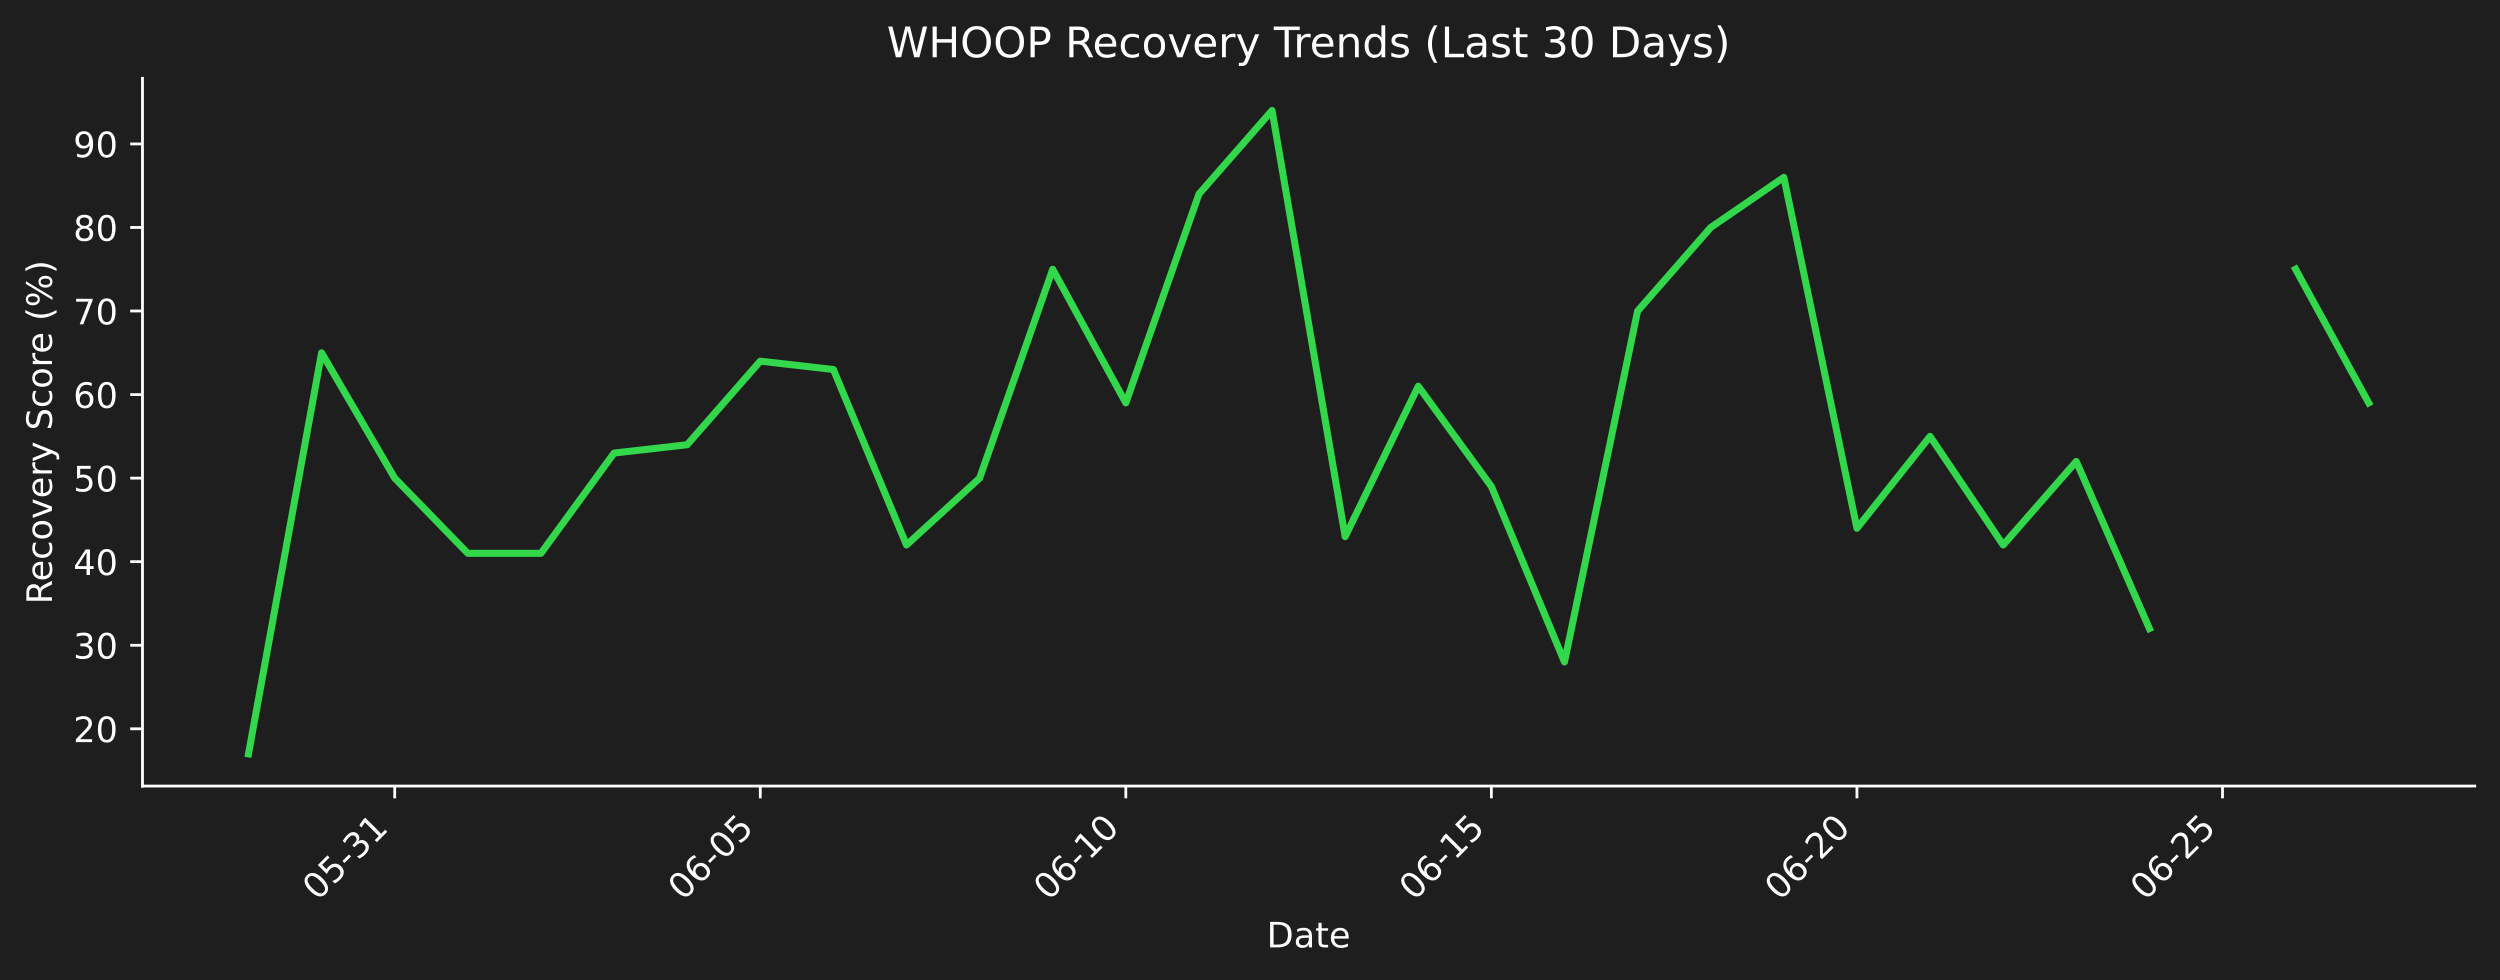
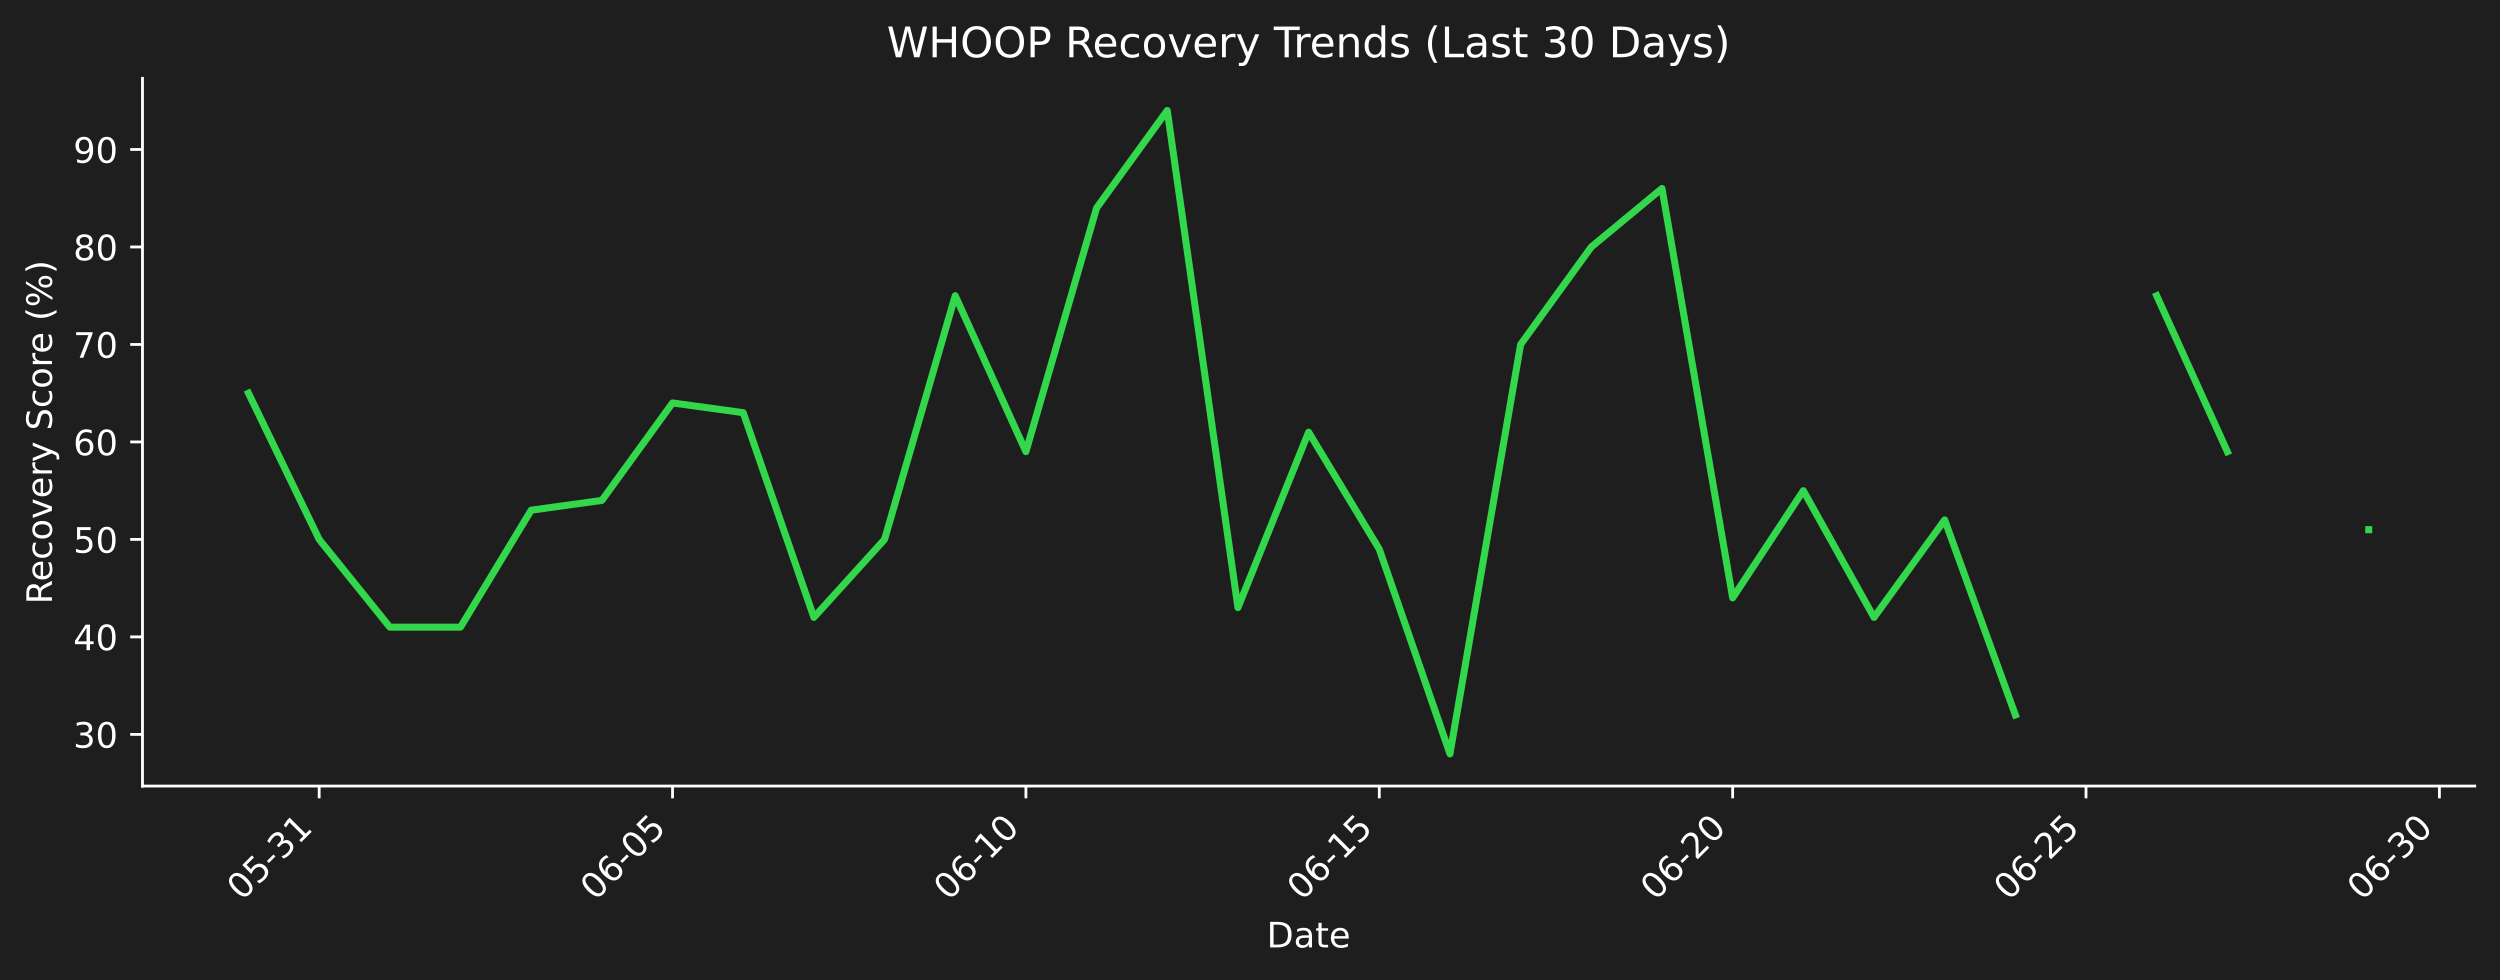
<svg xmlns="http://www.w3.org/2000/svg" xmlns:xlink="http://www.w3.org/1999/xlink" width="712.433pt" height="279.271pt" viewBox="0 0 712.433 279.271" version="1.1">
  <defs>
    <style type="text/css">*{stroke-linejoin: round; stroke-linecap: butt}</style>
  </defs>
  <g id="figure_1">
    <g id="patch_1">
      <path d="M 0 279.271  L 712.433 279.271  L 712.433 0  L 0 0  z " style="fill: #1e1e1e" />
    </g>
    <g id="axes_1">
      <g id="patch_2">
        <path d="M 40.603 224.002  L 705.233 224.002  L 705.233 22.318  L 40.603 22.318  L 40.603 224.002  z " style="fill: none" />
      </g>
      <g id="matplotlib.axis_1">
        <g id="xtick_1">
          <g id="line2d_1">
            <defs>
-               <path id="ma4b359be80" d="M 0 0  L 0 3.5  " style="stroke: #ffffff; stroke-width: 0.8" />
+               <path id="m6a75a8473e" d="M 0 0  L 0 3.5  " style="stroke: #ffffff; stroke-width: 0.8" />
            </defs>
            <g>
-               <use xlink:href="#ma4b359be80" x="112.483" y="224.002" style="fill: #ffffff; stroke: #ffffff; stroke-width: 0.8" />
+               <use xlink:href="#m6a75a8473e" x="90.954" y="224.002" style="fill: #ffffff; stroke: #ffffff; stroke-width: 0.8" />
            </g>
          </g>
          <g id="text_1">
-             <g style="fill: #ffffff" transform="translate(90.46564 256.9221) rotate(-45) scale(0.1 -0.1)">
+             <g style="fill: #ffffff" transform="translate(68.93635 256.9221) rotate(-45) scale(0.1 -0.1)">
              <defs>
                <path id="DejaVuSans-30" d="M 2034 4250  Q 1547 4250 1301 3770  Q 1056 3291 1056 2328  Q 1056 1369 1301 889  Q 1547 409 2034 409  Q 2525 409 2770 889  Q 3016 1369 3016 2328  Q 3016 3291 2770 3770  Q 2525 4250 2034 4250  z M 2034 4750  Q 2819 4750 3233 4129  Q 3647 3509 3647 2328  Q 3647 1150 3233 529  Q 2819 -91 2034 -91  Q 1250 -91 836 529  Q 422 1150 422 2328  Q 422 3509 836 4129  Q 1250 4750 2034 4750  z " transform="scale(0.015625)" />
                <path id="DejaVuSans-35" d="M 691 4666  L 3169 4666  L 3169 4134  L 1269 4134  L 1269 2991  Q 1406 3038 1543 3061  Q 1681 3084 1819 3084  Q 2600 3084 3056 2656  Q 3513 2228 3513 1497  Q 3513 744 3044 326  Q 2575 -91 1722 -91  Q 1428 -91 1123 -41  Q 819 9 494 109  L 494 744  Q 775 591 1075 516  Q 1375 441 1709 441  Q 2250 441 2565 725  Q 2881 1009 2881 1497  Q 2881 1984 2565 2268  Q 2250 2553 1709 2553  Q 1456 2553 1204 2497  Q 953 2441 691 2322  L 691 4666  z " transform="scale(0.015625)" />
                <path id="DejaVuSans-2d" d="M 313 2009  L 1997 2009  L 1997 1497  L 313 1497  L 313 2009  z " transform="scale(0.015625)" />
                <path id="DejaVuSans-33" d="M 2597 2516  Q 3050 2419 3304 2112  Q 3559 1806 3559 1356  Q 3559 666 3084 287  Q 2609 -91 1734 -91  Q 1441 -91 1130 -33  Q 819 25 488 141  L 488 750  Q 750 597 1062 519  Q 1375 441 1716 441  Q 2309 441 2620 675  Q 2931 909 2931 1356  Q 2931 1769 2642 2001  Q 2353 2234 1838 2234  L 1294 2234  L 1294 2753  L 1863 2753  Q 2328 2753 2575 2939  Q 2822 3125 2822 3475  Q 2822 3834 2567 4026  Q 2313 4219 1838 4219  Q 1578 4219 1281 4162  Q 984 4106 628 3988  L 628 4550  Q 988 4650 1302 4700  Q 1616 4750 1894 4750  Q 2613 4750 3031 4423  Q 3450 4097 3450 3541  Q 3450 3153 3228 2886  Q 3006 2619 2597 2516  z " transform="scale(0.015625)" />
                <path id="DejaVuSans-31" d="M 794 531  L 1825 531  L 1825 4091  L 703 3866  L 703 4441  L 1819 4666  L 2450 4666  L 2450 531  L 3481 531  L 3481 0  L 794 0  L 794 531  z " transform="scale(0.015625)" />
              </defs>
              <use xlink:href="#DejaVuSans-30" />
              <use xlink:href="#DejaVuSans-35" transform="translate(63.62305 0)" />
              <use xlink:href="#DejaVuSans-2d" transform="translate(127.2461 0)" />
              <use xlink:href="#DejaVuSans-33" transform="translate(163.3301 0)" />
              <use xlink:href="#DejaVuSans-31" transform="translate(226.9531 0)" />
            </g>
          </g>
        </g>
        <g id="xtick_2">
          <g id="line2d_2">
            <g>
-               <use xlink:href="#ma4b359be80" x="216.657" y="224.002" style="fill: #ffffff; stroke: #ffffff; stroke-width: 0.8" />
+               <use xlink:href="#m6a75a8473e" x="191.655" y="224.002" style="fill: #ffffff; stroke: #ffffff; stroke-width: 0.8" />
            </g>
          </g>
          <g id="text_2">
-             <g style="fill: #ffffff" transform="translate(194.6396 256.9221) rotate(-45) scale(0.1 -0.1)">
+             <g style="fill: #ffffff" transform="translate(169.6379 256.9221) rotate(-45) scale(0.1 -0.1)">
              <defs>
                <path id="DejaVuSans-36" d="M 2113 2584  Q 1688 2584 1439 2293  Q 1191 2003 1191 1497  Q 1191 994 1439 701  Q 1688 409 2113 409  Q 2538 409 2786 701  Q 3034 994 3034 1497  Q 3034 2003 2786 2293  Q 2538 2584 2113 2584  z M 3366 4563  L 3366 3988  Q 3128 4100 2886 4159  Q 2644 4219 2406 4219  Q 1781 4219 1451 3797  Q 1122 3375 1075 2522  Q 1259 2794 1537 2939  Q 1816 3084 2150 3084  Q 2853 3084 3261 2657  Q 3669 2231 3669 1497  Q 3669 778 3244 343  Q 2819 -91 2113 -91  Q 1303 -91 875 529  Q 447 1150 447 2328  Q 447 3434 972 4092  Q 1497 4750 2381 4750  Q 2619 4750 2861 4703  Q 3103 4656 3366 4563  z " transform="scale(0.015625)" />
              </defs>
              <use xlink:href="#DejaVuSans-30" />
              <use xlink:href="#DejaVuSans-36" transform="translate(63.62305 0)" />
              <use xlink:href="#DejaVuSans-2d" transform="translate(127.2461 0)" />
              <use xlink:href="#DejaVuSans-30" transform="translate(163.3301 0)" />
              <use xlink:href="#DejaVuSans-35" transform="translate(226.9531 0)" />
            </g>
          </g>
        </g>
        <g id="xtick_3">
          <g id="line2d_3">
            <g>
-               <use xlink:href="#ma4b359be80" x="320.831" y="224.002" style="fill: #ffffff; stroke: #ffffff; stroke-width: 0.8" />
+               <use xlink:href="#m6a75a8473e" x="292.357" y="224.002" style="fill: #ffffff; stroke: #ffffff; stroke-width: 0.8" />
            </g>
          </g>
          <g id="text_3">
-             <g style="fill: #ffffff" transform="translate(298.8136 256.9221) rotate(-45) scale(0.1 -0.1)">
+             <g style="fill: #ffffff" transform="translate(270.3394 256.9221) rotate(-45) scale(0.1 -0.1)">
              <use xlink:href="#DejaVuSans-30" />
              <use xlink:href="#DejaVuSans-36" transform="translate(63.62305 0)" />
              <use xlink:href="#DejaVuSans-2d" transform="translate(127.2461 0)" />
              <use xlink:href="#DejaVuSans-31" transform="translate(163.3301 0)" />
              <use xlink:href="#DejaVuSans-30" transform="translate(226.9531 0)" />
            </g>
          </g>
        </g>
        <g id="xtick_4">
          <g id="line2d_4">
            <g>
-               <use xlink:href="#ma4b359be80" x="425.005" y="224.002" style="fill: #ffffff; stroke: #ffffff; stroke-width: 0.8" />
+               <use xlink:href="#m6a75a8473e" x="393.058" y="224.002" style="fill: #ffffff; stroke: #ffffff; stroke-width: 0.8" />
            </g>
          </g>
          <g id="text_4">
-             <g style="fill: #ffffff" transform="translate(402.9876 256.9221) rotate(-45) scale(0.1 -0.1)">
+             <g style="fill: #ffffff" transform="translate(371.0409 256.9221) rotate(-45) scale(0.1 -0.1)">
              <use xlink:href="#DejaVuSans-30" />
              <use xlink:href="#DejaVuSans-36" transform="translate(63.62305 0)" />
              <use xlink:href="#DejaVuSans-2d" transform="translate(127.2461 0)" />
              <use xlink:href="#DejaVuSans-31" transform="translate(163.3301 0)" />
              <use xlink:href="#DejaVuSans-35" transform="translate(226.9531 0)" />
            </g>
          </g>
        </g>
        <g id="xtick_5">
          <g id="line2d_5">
            <g>
-               <use xlink:href="#ma4b359be80" x="529.179" y="224.002" style="fill: #ffffff; stroke: #ffffff; stroke-width: 0.8" />
+               <use xlink:href="#m6a75a8473e" x="493.76" y="224.002" style="fill: #ffffff; stroke: #ffffff; stroke-width: 0.8" />
            </g>
          </g>
          <g id="text_5">
-             <g style="fill: #ffffff" transform="translate(507.1616 256.9221) rotate(-45) scale(0.1 -0.1)">
+             <g style="fill: #ffffff" transform="translate(471.7424 256.9221) rotate(-45) scale(0.1 -0.1)">
              <defs>
                <path id="DejaVuSans-32" d="M 1228 531  L 3431 531  L 3431 0  L 469 0  L 469 531  Q 828 903 1448 1529  Q 2069 2156 2228 2338  Q 2531 2678 2651 2914  Q 2772 3150 2772 3378  Q 2772 3750 2511 3984  Q 2250 4219 1831 4219  Q 1534 4219 1204 4116  Q 875 4013 500 3803  L 500 4441  Q 881 4594 1212 4672  Q 1544 4750 1819 4750  Q 2544 4750 2975 4387  Q 3406 4025 3406 3419  Q 3406 3131 3298 2873  Q 3191 2616 2906 2266  Q 2828 2175 2409 1742  Q 1991 1309 1228 531  z " transform="scale(0.015625)" />
              </defs>
              <use xlink:href="#DejaVuSans-30" />
              <use xlink:href="#DejaVuSans-36" transform="translate(63.62305 0)" />
              <use xlink:href="#DejaVuSans-2d" transform="translate(127.2461 0)" />
              <use xlink:href="#DejaVuSans-32" transform="translate(163.3301 0)" />
              <use xlink:href="#DejaVuSans-30" transform="translate(226.9531 0)" />
            </g>
          </g>
        </g>
        <g id="xtick_6">
          <g id="line2d_6">
            <g>
-               <use xlink:href="#ma4b359be80" x="633.353" y="224.002" style="fill: #ffffff; stroke: #ffffff; stroke-width: 0.8" />
+               <use xlink:href="#m6a75a8473e" x="594.461" y="224.002" style="fill: #ffffff; stroke: #ffffff; stroke-width: 0.8" />
            </g>
          </g>
          <g id="text_6">
-             <g style="fill: #ffffff" transform="translate(611.3355 256.9221) rotate(-45) scale(0.1 -0.1)">
+             <g style="fill: #ffffff" transform="translate(572.4439 256.9221) rotate(-45) scale(0.1 -0.1)">
              <use xlink:href="#DejaVuSans-30" />
              <use xlink:href="#DejaVuSans-36" transform="translate(63.62305 0)" />
              <use xlink:href="#DejaVuSans-2d" transform="translate(127.2461 0)" />
              <use xlink:href="#DejaVuSans-32" transform="translate(163.3301 0)" />
              <use xlink:href="#DejaVuSans-35" transform="translate(226.9531 0)" />
            </g>
          </g>
        </g>
-         <g id="text_7">
+         <g id="xtick_7">
+           <g id="line2d_7">
+             <g>
+               <use xlink:href="#m6a75a8473e" x="695.163" y="224.002" style="fill: #ffffff; stroke: #ffffff; stroke-width: 0.8" />
+             </g>
+           </g>
+           <g id="text_7">
+             <g style="fill: #ffffff" transform="translate(673.1454 256.9221) rotate(-45) scale(0.1 -0.1)">
+               <use xlink:href="#DejaVuSans-30" />
+               <use xlink:href="#DejaVuSans-36" transform="translate(63.62305 0)" />
+               <use xlink:href="#DejaVuSans-2d" transform="translate(127.2461 0)" />
+               <use xlink:href="#DejaVuSans-33" transform="translate(163.3301 0)" />
+               <use xlink:href="#DejaVuSans-30" transform="translate(226.9531 0)" />
+             </g>
+           </g>
+         </g>
+         <g id="text_8">
          <g style="fill: #ffffff" transform="translate(360.9673 269.9911) scale(0.1 -0.1)">
            <defs>
              <path id="DejaVuSans-44" d="M 1259 4147  L 1259 519  L 2022 519  Q 2988 519 3436 956  Q 3884 1394 3884 2338  Q 3884 3275 3436 3711  Q 2988 4147 2022 4147  L 1259 4147  z M 628 4666  L 1925 4666  Q 3281 4666 3915 4102  Q 4550 3538 4550 2338  Q 4550 1131 3912 565  Q 3275 0 1925 0  L 628 0  L 628 4666  z " transform="scale(0.015625)" />
              <path id="DejaVuSans-61" d="M 2194 1759  Q 1497 1759 1228 1600  Q 959 1441 959 1056  Q 959 750 1161 570  Q 1363 391 1709 391  Q 2188 391 2477 730  Q 2766 1069 2766 1631  L 2766 1759  L 2194 1759  z M 3341 1997  L 3341 0  L 2766 0  L 2766 531  Q 2569 213 2275 61  Q 1981 -91 1556 -91  Q 1019 -91 701 211  Q 384 513 384 1019  Q 384 1609 779 1909  Q 1175 2209 1959 2209  L 2766 2209  L 2766 2266  Q 2766 2663 2505 2880  Q 2244 3097 1772 3097  Q 1472 3097 1187 3025  Q 903 2953 641 2809  L 641 3341  Q 956 3463 1253 3523  Q 1550 3584 1831 3584  Q 2591 3584 2966 3190  Q 3341 2797 3341 1997  z " transform="scale(0.015625)" />
              <path id="DejaVuSans-74" d="M 1172 4494  L 1172 3500  L 2356 3500  L 2356 3053  L 1172 3053  L 1172 1153  Q 1172 725 1289 603  Q 1406 481 1766 481  L 2356 481  L 2356 0  L 1766 0  Q 1100 0 847 248  Q 594 497 594 1153  L 594 3053  L 172 3053  L 172 3500  L 594 3500  L 594 4494  L 1172 4494  z " transform="scale(0.015625)" />
              <path id="DejaVuSans-65" d="M 3597 1894  L 3597 1613  L 953 1613  Q 991 1019 1311 708  Q 1631 397 2203 397  Q 2534 397 2845 478  Q 3156 559 3463 722  L 3463 178  Q 3153 47 2828 -22  Q 2503 -91 2169 -91  Q 1331 -91 842 396  Q 353 884 353 1716  Q 353 2575 817 3079  Q 1281 3584 2069 3584  Q 2775 3584 3186 3129  Q 3597 2675 3597 1894  z M 3022 2063  Q 3016 2534 2758 2815  Q 2500 3097 2075 3097  Q 1594 3097 1305 2825  Q 1016 2553 972 2059  L 3022 2063  z " transform="scale(0.015625)" />
            </defs>
            <use xlink:href="#DejaVuSans-44" />
            <use xlink:href="#DejaVuSans-61" transform="translate(77.00195 0)" />
            <use xlink:href="#DejaVuSans-74" transform="translate(138.2812 0)" />
            <use xlink:href="#DejaVuSans-65" transform="translate(177.4902 0)" />
          </g>
        </g>
      </g>
      <g id="matplotlib.axis_2">
        <g id="ytick_1">
-           <g id="line2d_7">
+           <g id="line2d_8">
            <defs>
-               <path id="mdcc9509031" d="M 0 0  L -3.5 0  " style="stroke: #ffffff; stroke-width: 0.8" />
+               <path id="m227ffa22c2" d="M 0 0  L -3.5 0  " style="stroke: #ffffff; stroke-width: 0.8" />
            </defs>
            <g>
-               <use xlink:href="#mdcc9509031" x="40.603" y="207.691" style="fill: #ffffff; stroke: #ffffff; stroke-width: 0.8" />
-             </g>
-           </g>
-           <g id="text_8">
-             <g style="fill: #ffffff" transform="translate(20.87813 211.4905) scale(0.1 -0.1)">
-               <use xlink:href="#DejaVuSans-32" />
+               <use xlink:href="#m227ffa22c2" x="40.603" y="209.279" style="fill: #ffffff; stroke: #ffffff; stroke-width: 0.8" />
+             </g>
+           </g>
+           <g id="text_9">
+             <g style="fill: #ffffff" transform="translate(20.87813 213.0779) scale(0.1 -0.1)">
+               <use xlink:href="#DejaVuSans-33" />
              <use xlink:href="#DejaVuSans-30" transform="translate(63.62305 0)" />
            </g>
          </g>
        </g>
        <g id="ytick_2">
-           <g id="line2d_8">
-             <g>
-               <use xlink:href="#mdcc9509031" x="40.603" y="183.88" style="fill: #ffffff; stroke: #ffffff; stroke-width: 0.8" />
-             </g>
-           </g>
-           <g id="text_9">
-             <g style="fill: #ffffff" transform="translate(20.87813 187.6789) scale(0.1 -0.1)">
-               <use xlink:href="#DejaVuSans-33" />
+           <g id="line2d_9">
+             <g>
+               <use xlink:href="#m227ffa22c2" x="40.603" y="181.499" style="fill: #ffffff; stroke: #ffffff; stroke-width: 0.8" />
+             </g>
+           </g>
+           <g id="text_10">
+             <g style="fill: #ffffff" transform="translate(20.87813 185.2977) scale(0.1 -0.1)">
+               <defs>
+                 <path id="DejaVuSans-34" d="M 2419 4116  L 825 1625  L 2419 1625  L 2419 4116  z M 2253 4666  L 3047 4666  L 3047 1625  L 3713 1625  L 3713 1100  L 3047 1100  L 3047 0  L 2419 0  L 2419 1100  L 313 1100  L 313 1709  L 2253 4666  z " transform="scale(0.015625)" />
+               </defs>
+               <use xlink:href="#DejaVuSans-34" />
              <use xlink:href="#DejaVuSans-30" transform="translate(63.62305 0)" />
            </g>
          </g>
        </g>
        <g id="ytick_3">
-           <g id="line2d_9">
-             <g>
-               <use xlink:href="#mdcc9509031" x="40.603" y="160.068" style="fill: #ffffff; stroke: #ffffff; stroke-width: 0.8" />
-             </g>
-           </g>
-           <g id="text_10">
-             <g style="fill: #ffffff" transform="translate(20.87813 163.8673) scale(0.1 -0.1)">
-               <defs>
-                 <path id="DejaVuSans-34" d="M 2419 4116  L 825 1625  L 2419 1625  L 2419 4116  z M 2253 4666  L 3047 4666  L 3047 1625  L 3713 1625  L 3713 1100  L 3047 1100  L 3047 0  L 2419 0  L 2419 1100  L 313 1100  L 313 1709  L 2253 4666  z " transform="scale(0.015625)" />
-               </defs>
-               <use xlink:href="#DejaVuSans-34" />
+           <g id="line2d_10">
+             <g>
+               <use xlink:href="#m227ffa22c2" x="40.603" y="153.718" style="fill: #ffffff; stroke: #ffffff; stroke-width: 0.8" />
+             </g>
+           </g>
+           <g id="text_11">
+             <g style="fill: #ffffff" transform="translate(20.87813 157.5176) scale(0.1 -0.1)">
+               <use xlink:href="#DejaVuSans-35" />
              <use xlink:href="#DejaVuSans-30" transform="translate(63.62305 0)" />
            </g>
          </g>
        </g>
        <g id="ytick_4">
-           <g id="line2d_10">
-             <g>
-               <use xlink:href="#mdcc9509031" x="40.603" y="136.257" style="fill: #ffffff; stroke: #ffffff; stroke-width: 0.8" />
-             </g>
-           </g>
-           <g id="text_11">
-             <g style="fill: #ffffff" transform="translate(20.87813 140.0557) scale(0.1 -0.1)">
-               <use xlink:href="#DejaVuSans-35" />
+           <g id="line2d_11">
+             <g>
+               <use xlink:href="#m227ffa22c2" x="40.603" y="125.938" style="fill: #ffffff; stroke: #ffffff; stroke-width: 0.8" />
+             </g>
+           </g>
+           <g id="text_12">
+             <g style="fill: #ffffff" transform="translate(20.87813 129.7374) scale(0.1 -0.1)">
+               <use xlink:href="#DejaVuSans-36" />
              <use xlink:href="#DejaVuSans-30" transform="translate(63.62305 0)" />
            </g>
          </g>
        </g>
        <g id="ytick_5">
-           <g id="line2d_11">
-             <g>
-               <use xlink:href="#mdcc9509031" x="40.603" y="112.445" style="fill: #ffffff; stroke: #ffffff; stroke-width: 0.8" />
-             </g>
-           </g>
-           <g id="text_12">
-             <g style="fill: #ffffff" transform="translate(20.87813 116.2442) scale(0.1 -0.1)">
-               <use xlink:href="#DejaVuSans-36" />
+           <g id="line2d_12">
+             <g>
+               <use xlink:href="#m227ffa22c2" x="40.603" y="98.158" style="fill: #ffffff; stroke: #ffffff; stroke-width: 0.8" />
+             </g>
+           </g>
+           <g id="text_13">
+             <g style="fill: #ffffff" transform="translate(20.87813 101.9572) scale(0.1 -0.1)">
+               <defs>
+                 <path id="DejaVuSans-37" d="M 525 4666  L 3525 4666  L 3525 4397  L 1831 0  L 1172 0  L 2766 4134  L 525 4134  L 525 4666  z " transform="scale(0.015625)" />
+               </defs>
+               <use xlink:href="#DejaVuSans-37" />
              <use xlink:href="#DejaVuSans-30" transform="translate(63.62305 0)" />
            </g>
          </g>
        </g>
        <g id="ytick_6">
-           <g id="line2d_12">
-             <g>
-               <use xlink:href="#mdcc9509031" x="40.603" y="88.633" style="fill: #ffffff; stroke: #ffffff; stroke-width: 0.8" />
-             </g>
-           </g>
-           <g id="text_13">
-             <g style="fill: #ffffff" transform="translate(20.87813 92.43258) scale(0.1 -0.1)">
-               <defs>
-                 <path id="DejaVuSans-37" d="M 525 4666  L 3525 4666  L 3525 4397  L 1831 0  L 1172 0  L 2766 4134  L 525 4134  L 525 4666  z " transform="scale(0.015625)" />
-               </defs>
-               <use xlink:href="#DejaVuSans-37" />
+           <g id="line2d_13">
+             <g>
+               <use xlink:href="#m227ffa22c2" x="40.603" y="70.378" style="fill: #ffffff; stroke: #ffffff; stroke-width: 0.8" />
+             </g>
+           </g>
+           <g id="text_14">
+             <g style="fill: #ffffff" transform="translate(20.87813 74.17704) scale(0.1 -0.1)">
+               <defs>
+                 <path id="DejaVuSans-38" d="M 2034 2216  Q 1584 2216 1326 1975  Q 1069 1734 1069 1313  Q 1069 891 1326 650  Q 1584 409 2034 409  Q 2484 409 2743 651  Q 3003 894 3003 1313  Q 3003 1734 2745 1975  Q 2488 2216 2034 2216  z M 1403 2484  Q 997 2584 770 2862  Q 544 3141 544 3541  Q 544 4100 942 4425  Q 1341 4750 2034 4750  Q 2731 4750 3128 4425  Q 3525 4100 3525 3541  Q 3525 3141 3298 2862  Q 3072 2584 2669 2484  Q 3125 2378 3379 2068  Q 3634 1759 3634 1313  Q 3634 634 3220 271  Q 2806 -91 2034 -91  Q 1263 -91 848 271  Q 434 634 434 1313  Q 434 1759 690 2068  Q 947 2378 1403 2484  z M 1172 3481  Q 1172 3119 1398 2916  Q 1625 2713 2034 2713  Q 2441 2713 2670 2916  Q 2900 3119 2900 3481  Q 2900 3844 2670 4047  Q 2441 4250 2034 4250  Q 1625 4250 1398 4047  Q 1172 3844 1172 3481  z " transform="scale(0.015625)" />
+               </defs>
+               <use xlink:href="#DejaVuSans-38" />
              <use xlink:href="#DejaVuSans-30" transform="translate(63.62305 0)" />
            </g>
          </g>
        </g>
        <g id="ytick_7">
-           <g id="line2d_13">
-             <g>
-               <use xlink:href="#mdcc9509031" x="40.603" y="64.822" style="fill: #ffffff; stroke: #ffffff; stroke-width: 0.8" />
-             </g>
-           </g>
-           <g id="text_14">
-             <g style="fill: #ffffff" transform="translate(20.87813 68.62101) scale(0.1 -0.1)">
-               <defs>
-                 <path id="DejaVuSans-38" d="M 2034 2216  Q 1584 2216 1326 1975  Q 1069 1734 1069 1313  Q 1069 891 1326 650  Q 1584 409 2034 409  Q 2484 409 2743 651  Q 3003 894 3003 1313  Q 3003 1734 2745 1975  Q 2488 2216 2034 2216  z M 1403 2484  Q 997 2584 770 2862  Q 544 3141 544 3541  Q 544 4100 942 4425  Q 1341 4750 2034 4750  Q 2731 4750 3128 4425  Q 3525 4100 3525 3541  Q 3525 3141 3298 2862  Q 3072 2584 2669 2484  Q 3125 2378 3379 2068  Q 3634 1759 3634 1313  Q 3634 634 3220 271  Q 2806 -91 2034 -91  Q 1263 -91 848 271  Q 434 634 434 1313  Q 434 1759 690 2068  Q 947 2378 1403 2484  z M 1172 3481  Q 1172 3119 1398 2916  Q 1625 2713 2034 2713  Q 2441 2713 2670 2916  Q 2900 3119 2900 3481  Q 2900 3844 2670 4047  Q 2441 4250 2034 4250  Q 1625 4250 1398 4047  Q 1172 3844 1172 3481  z " transform="scale(0.015625)" />
-               </defs>
-               <use xlink:href="#DejaVuSans-38" />
-               <use xlink:href="#DejaVuSans-30" transform="translate(63.62305 0)" />
-             </g>
-           </g>
-         </g>
-         <g id="ytick_8">
          <g id="line2d_14">
            <g>
-               <use xlink:href="#mdcc9509031" x="40.603" y="41.01" style="fill: #ffffff; stroke: #ffffff; stroke-width: 0.8" />
+               <use xlink:href="#m227ffa22c2" x="40.603" y="42.598" style="fill: #ffffff; stroke: #ffffff; stroke-width: 0.8" />
            </g>
          </g>
          <g id="text_15">
-             <g style="fill: #ffffff" transform="translate(20.87813 44.80943) scale(0.1 -0.1)">
+             <g style="fill: #ffffff" transform="translate(20.87813 46.39687) scale(0.1 -0.1)">
              <defs>
                <path id="DejaVuSans-39" d="M 703 97  L 703 672  Q 941 559 1184 500  Q 1428 441 1663 441  Q 2288 441 2617 861  Q 2947 1281 2994 2138  Q 2813 1869 2534 1725  Q 2256 1581 1919 1581  Q 1219 1581 811 2004  Q 403 2428 403 3163  Q 403 3881 828 4315  Q 1253 4750 1959 4750  Q 2769 4750 3195 4129  Q 3622 3509 3622 2328  Q 3622 1225 3098 567  Q 2575 -91 1691 -91  Q 1453 -91 1209 -44  Q 966 3 703 97  z M 1959 2075  Q 2384 2075 2632 2365  Q 2881 2656 2881 3163  Q 2881 3666 2632 3958  Q 2384 4250 1959 4250  Q 1534 4250 1286 3958  Q 1038 3666 1038 3163  Q 1038 2656 1286 2365  Q 1534 2075 1959 2075  z " transform="scale(0.015625)" />
              </defs>
              <use xlink:href="#DejaVuSans-39" />
              <use xlink:href="#DejaVuSans-30" transform="translate(63.62305 0)" />
            </g>
          </g>
        </g>
        <g id="text_16">
          <g style="fill: #ffffff" transform="translate(14.79844 172.1781) rotate(-90) scale(0.1 -0.1)">
            <defs>
              <path id="DejaVuSans-52" d="M 2841 2188  Q 3044 2119 3236 1894  Q 3428 1669 3622 1275  L 4263 0  L 3584 0  L 2988 1197  Q 2756 1666 2539 1819  Q 2322 1972 1947 1972  L 1259 1972  L 1259 0  L 628 0  L 628 4666  L 2053 4666  Q 2853 4666 3247 4331  Q 3641 3997 3641 3322  Q 3641 2881 3436 2590  Q 3231 2300 2841 2188  z M 1259 4147  L 1259 2491  L 2053 2491  Q 2509 2491 2742 2702  Q 2975 2913 2975 3322  Q 2975 3731 2742 3939  Q 2509 4147 2053 4147  L 1259 4147  z " transform="scale(0.015625)" />
              <path id="DejaVuSans-63" d="M 3122 3366  L 3122 2828  Q 2878 2963 2633 3030  Q 2388 3097 2138 3097  Q 1578 3097 1268 2742  Q 959 2388 959 1747  Q 959 1106 1268 751  Q 1578 397 2138 397  Q 2388 397 2633 464  Q 2878 531 3122 666  L 3122 134  Q 2881 22 2623 -34  Q 2366 -91 2075 -91  Q 1284 -91 818 406  Q 353 903 353 1747  Q 353 2603 823 3093  Q 1294 3584 2113 3584  Q 2378 3584 2631 3529  Q 2884 3475 3122 3366  z " transform="scale(0.015625)" />
              <path id="DejaVuSans-6f" d="M 1959 3097  Q 1497 3097 1228 2736  Q 959 2375 959 1747  Q 959 1119 1226 758  Q 1494 397 1959 397  Q 2419 397 2687 759  Q 2956 1122 2956 1747  Q 2956 2369 2687 2733  Q 2419 3097 1959 3097  z M 1959 3584  Q 2709 3584 3137 3096  Q 3566 2609 3566 1747  Q 3566 888 3137 398  Q 2709 -91 1959 -91  Q 1206 -91 779 398  Q 353 888 353 1747  Q 353 2609 779 3096  Q 1206 3584 1959 3584  z " transform="scale(0.015625)" />
              <path id="DejaVuSans-76" d="M 191 3500  L 800 3500  L 1894 563  L 2988 3500  L 3597 3500  L 2284 0  L 1503 0  L 191 3500  z " transform="scale(0.015625)" />
              <path id="DejaVuSans-72" d="M 2631 2963  Q 2534 3019 2420 3045  Q 2306 3072 2169 3072  Q 1681 3072 1420 2755  Q 1159 2438 1159 1844  L 1159 0  L 581 0  L 581 3500  L 1159 3500  L 1159 2956  Q 1341 3275 1631 3429  Q 1922 3584 2338 3584  Q 2397 3584 2469 3576  Q 2541 3569 2628 3553  L 2631 2963  z " transform="scale(0.015625)" />
              <path id="DejaVuSans-79" d="M 2059 -325  Q 1816 -950 1584 -1140  Q 1353 -1331 966 -1331  L 506 -1331  L 506 -850  L 844 -850  Q 1081 -850 1212 -737  Q 1344 -625 1503 -206  L 1606 56  L 191 3500  L 800 3500  L 1894 763  L 2988 3500  L 3597 3500  L 2059 -325  z " transform="scale(0.015625)" />
              <path id="DejaVuSans-20" transform="scale(0.015625)" />
              <path id="DejaVuSans-53" d="M 3425 4513  L 3425 3897  Q 3066 4069 2747 4153  Q 2428 4238 2131 4238  Q 1616 4238 1336 4038  Q 1056 3838 1056 3469  Q 1056 3159 1242 3001  Q 1428 2844 1947 2747  L 2328 2669  Q 3034 2534 3370 2195  Q 3706 1856 3706 1288  Q 3706 609 3251 259  Q 2797 -91 1919 -91  Q 1588 -91 1214 -16  Q 841 59 441 206  L 441 856  Q 825 641 1194 531  Q 1563 422 1919 422  Q 2459 422 2753 634  Q 3047 847 3047 1241  Q 3047 1584 2836 1778  Q 2625 1972 2144 2069  L 1759 2144  Q 1053 2284 737 2584  Q 422 2884 422 3419  Q 422 4038 858 4394  Q 1294 4750 2059 4750  Q 2388 4750 2728 4690  Q 3069 4631 3425 4513  z " transform="scale(0.015625)" />
              <path id="DejaVuSans-28" d="M 1984 4856  Q 1566 4138 1362 3434  Q 1159 2731 1159 2009  Q 1159 1288 1364 580  Q 1569 -128 1984 -844  L 1484 -844  Q 1016 -109 783 600  Q 550 1309 550 2009  Q 550 2706 781 3412  Q 1013 4119 1484 4856  L 1984 4856  z " transform="scale(0.015625)" />
              <path id="DejaVuSans-25" d="M 4653 2053  Q 4381 2053 4226 1822  Q 4072 1591 4072 1178  Q 4072 772 4226 539  Q 4381 306 4653 306  Q 4919 306 5073 539  Q 5228 772 5228 1178  Q 5228 1588 5073 1820  Q 4919 2053 4653 2053  z M 4653 2450  Q 5147 2450 5437 2106  Q 5728 1763 5728 1178  Q 5728 594 5436 251  Q 5144 -91 4653 -91  Q 4153 -91 3862 251  Q 3572 594 3572 1178  Q 3572 1766 3864 2108  Q 4156 2450 4653 2450  z M 1428 4353  Q 1159 4353 1004 4120  Q 850 3888 850 3481  Q 850 3069 1003 2837  Q 1156 2606 1428 2606  Q 1700 2606 1854 2837  Q 2009 3069 2009 3481  Q 2009 3884 1853 4118  Q 1697 4353 1428 4353  z M 4250 4750  L 4750 4750  L 1831 -91  L 1331 -91  L 4250 4750  z M 1428 4750  Q 1922 4750 2215 4408  Q 2509 4066 2509 3481  Q 2509 2891 2217 2550  Q 1925 2209 1428 2209  Q 931 2209 642 2551  Q 353 2894 353 3481  Q 353 4063 643 4406  Q 934 4750 1428 4750  z " transform="scale(0.015625)" />
              <path id="DejaVuSans-29" d="M 513 4856  L 1013 4856  Q 1481 4119 1714 3412  Q 1947 2706 1947 2009  Q 1947 1309 1714 600  Q 1481 -109 1013 -844  L 513 -844  Q 928 -128 1133 580  Q 1338 1288 1338 2009  Q 1338 2731 1133 3434  Q 928 4138 513 4856  z " transform="scale(0.015625)" />
            </defs>
            <use xlink:href="#DejaVuSans-52" />
            <use xlink:href="#DejaVuSans-65" transform="translate(64.98242 0)" />
            <use xlink:href="#DejaVuSans-63" transform="translate(126.5059 0)" />
            <use xlink:href="#DejaVuSans-6f" transform="translate(181.4863 0)" />
            <use xlink:href="#DejaVuSans-76" transform="translate(242.668 0)" />
            <use xlink:href="#DejaVuSans-65" transform="translate(301.8477 0)" />
            <use xlink:href="#DejaVuSans-72" transform="translate(363.3711 0)" />
            <use xlink:href="#DejaVuSans-79" transform="translate(404.4844 0)" />
            <use xlink:href="#DejaVuSans-20" transform="translate(463.6641 0)" />
            <use xlink:href="#DejaVuSans-53" transform="translate(495.4512 0)" />
            <use xlink:href="#DejaVuSans-63" transform="translate(558.9277 0)" />
            <use xlink:href="#DejaVuSans-6f" transform="translate(613.9082 0)" />
            <use xlink:href="#DejaVuSans-72" transform="translate(675.0898 0)" />
            <use xlink:href="#DejaVuSans-65" transform="translate(713.9531 0)" />
            <use xlink:href="#DejaVuSans-20" transform="translate(775.4766 0)" />
            <use xlink:href="#DejaVuSans-28" transform="translate(807.2637 0)" />
            <use xlink:href="#DejaVuSans-25" transform="translate(846.2773 0)" />
            <use xlink:href="#DejaVuSans-29" transform="translate(941.2969 0)" />
          </g>
        </g>
      </g>
      <g id="line2d_15">
-         <path d="M 70.814 214.835  L 91.648 100.539  L 112.483 136.257  L 133.318 157.687  L 154.153 157.687  L 174.988 129.113  L 195.822 126.732  L 216.657 102.92  L 237.492 105.301  L 258.327 155.306  L 279.162 136.257  L 299.996 76.728  L 320.831 114.826  L 341.666 55.297  L 362.501 31.486  L 383.336 152.925  L 404.17 110.064  L 425.005 138.638  L 445.84 188.642  L 466.675 88.633  L 487.51 64.822  L 508.344 50.535  L 529.179 150.543  L 550.014 124.351  L 570.849 155.306  L 591.683 131.494  L 612.518 179.117  M 654.188 76.728  L 675.023 114.826  " clip-path="url(#pfbc03fe98a)" style="fill: none; stroke: #32d74b; stroke-width: 2; stroke-linecap: square" />
+         <path d="M 70.814 112.048  L 90.954 153.718  L 111.094 178.72  L 131.234 178.72  L 151.375 145.384  L 171.515 142.606  L 191.655 114.826  L 211.796 117.604  L 231.936 175.942  L 252.076 153.718  L 272.217 84.268  L 292.357 128.716  L 312.497 59.266  L 332.638 31.486  L 352.778 173.164  L 372.918 123.16  L 393.058 156.496  L 413.199 214.835  L 433.339 98.158  L 453.479 70.378  L 473.62 53.71  L 493.76 170.386  L 513.9 139.828  L 534.041 175.942  L 554.181 148.162  L 574.321 203.723  M 614.602 84.268  L 634.742 128.716  M 675.023 150.94  " clip-path="url(#pa85fee4baa)" style="fill: none; stroke: #32d74b; stroke-width: 2; stroke-linecap: square" />
      </g>
      <g id="patch_3">
        <path d="M 40.603 224.002  L 40.603 22.318  " style="fill: none; stroke: #ffffff; stroke-width: 0.8; stroke-linejoin: miter; stroke-linecap: square" />
      </g>
      <g id="patch_4">
        <path d="M 40.603 224.002  L 705.233 224.002  " style="fill: none; stroke: #ffffff; stroke-width: 0.8; stroke-linejoin: miter; stroke-linecap: square" />
      </g>
      <g id="text_17">
        <g style="fill: #ffffff" transform="translate(252.7241 16.31812) scale(0.12 -0.12)">
          <defs>
            <path id="DejaVuSans-57" d="M 213 4666  L 850 4666  L 1831 722  L 2809 4666  L 3519 4666  L 4500 722  L 5478 4666  L 6119 4666  L 4947 0  L 4153 0  L 3169 4050  L 2175 0  L 1381 0  L 213 4666  z " transform="scale(0.015625)" />
            <path id="DejaVuSans-48" d="M 628 4666  L 1259 4666  L 1259 2753  L 3553 2753  L 3553 4666  L 4184 4666  L 4184 0  L 3553 0  L 3553 2222  L 1259 2222  L 1259 0  L 628 0  L 628 4666  z " transform="scale(0.015625)" />
            <path id="DejaVuSans-4f" d="M 2522 4238  Q 1834 4238 1429 3725  Q 1025 3213 1025 2328  Q 1025 1447 1429 934  Q 1834 422 2522 422  Q 3209 422 3611 934  Q 4013 1447 4013 2328  Q 4013 3213 3611 3725  Q 3209 4238 2522 4238  z M 2522 4750  Q 3503 4750 4090 4092  Q 4678 3434 4678 2328  Q 4678 1225 4090 567  Q 3503 -91 2522 -91  Q 1538 -91 948 565  Q 359 1222 359 2328  Q 359 3434 948 4092  Q 1538 4750 2522 4750  z " transform="scale(0.015625)" />
            <path id="DejaVuSans-50" d="M 1259 4147  L 1259 2394  L 2053 2394  Q 2494 2394 2734 2622  Q 2975 2850 2975 3272  Q 2975 3691 2734 3919  Q 2494 4147 2053 4147  L 1259 4147  z M 628 4666  L 2053 4666  Q 2838 4666 3239 4311  Q 3641 3956 3641 3272  Q 3641 2581 3239 2228  Q 2838 1875 2053 1875  L 1259 1875  L 1259 0  L 628 0  L 628 4666  z " transform="scale(0.015625)" />
            <path id="DejaVuSans-54" d="M -19 4666  L 3928 4666  L 3928 4134  L 2272 4134  L 2272 0  L 1638 0  L 1638 4134  L -19 4134  L -19 4666  z " transform="scale(0.015625)" />
            <path id="DejaVuSans-6e" d="M 3513 2113  L 3513 0  L 2938 0  L 2938 2094  Q 2938 2591 2744 2837  Q 2550 3084 2163 3084  Q 1697 3084 1428 2787  Q 1159 2491 1159 1978  L 1159 0  L 581 0  L 581 3500  L 1159 3500  L 1159 2956  Q 1366 3272 1645 3428  Q 1925 3584 2291 3584  Q 2894 3584 3203 3211  Q 3513 2838 3513 2113  z " transform="scale(0.015625)" />
            <path id="DejaVuSans-64" d="M 2906 2969  L 2906 4863  L 3481 4863  L 3481 0  L 2906 0  L 2906 525  Q 2725 213 2448 61  Q 2172 -91 1784 -91  Q 1150 -91 751 415  Q 353 922 353 1747  Q 353 2572 751 3078  Q 1150 3584 1784 3584  Q 2172 3584 2448 3432  Q 2725 3281 2906 2969  z M 947 1747  Q 947 1113 1208 752  Q 1469 391 1925 391  Q 2381 391 2643 752  Q 2906 1113 2906 1747  Q 2906 2381 2643 2742  Q 2381 3103 1925 3103  Q 1469 3103 1208 2742  Q 947 2381 947 1747  z " transform="scale(0.015625)" />
            <path id="DejaVuSans-73" d="M 2834 3397  L 2834 2853  Q 2591 2978 2328 3040  Q 2066 3103 1784 3103  Q 1356 3103 1142 2972  Q 928 2841 928 2578  Q 928 2378 1081 2264  Q 1234 2150 1697 2047  L 1894 2003  Q 2506 1872 2764 1633  Q 3022 1394 3022 966  Q 3022 478 2636 193  Q 2250 -91 1575 -91  Q 1294 -91 989 -36  Q 684 19 347 128  L 347 722  Q 666 556 975 473  Q 1284 391 1588 391  Q 1994 391 2212 530  Q 2431 669 2431 922  Q 2431 1156 2273 1281  Q 2116 1406 1581 1522  L 1381 1569  Q 847 1681 609 1914  Q 372 2147 372 2553  Q 372 3047 722 3315  Q 1072 3584 1716 3584  Q 2034 3584 2315 3537  Q 2597 3491 2834 3397  z " transform="scale(0.015625)" />
            <path id="DejaVuSans-4c" d="M 628 4666  L 1259 4666  L 1259 531  L 3531 531  L 3531 0  L 628 0  L 628 4666  z " transform="scale(0.015625)" />
          </defs>
          <use xlink:href="#DejaVuSans-57" />
          <use xlink:href="#DejaVuSans-48" transform="translate(98.87695 0)" />
          <use xlink:href="#DejaVuSans-4f" transform="translate(174.0723 0)" />
          <use xlink:href="#DejaVuSans-4f" transform="translate(252.7832 0)" />
          <use xlink:href="#DejaVuSans-50" transform="translate(331.4941 0)" />
          <use xlink:href="#DejaVuSans-20" transform="translate(391.7969 0)" />
          <use xlink:href="#DejaVuSans-52" transform="translate(423.584 0)" />
          <use xlink:href="#DejaVuSans-65" transform="translate(488.5664 0)" />
          <use xlink:href="#DejaVuSans-63" transform="translate(550.0898 0)" />
          <use xlink:href="#DejaVuSans-6f" transform="translate(605.0703 0)" />
          <use xlink:href="#DejaVuSans-76" transform="translate(666.252 0)" />
          <use xlink:href="#DejaVuSans-65" transform="translate(725.4316 0)" />
          <use xlink:href="#DejaVuSans-72" transform="translate(786.9551 0)" />
          <use xlink:href="#DejaVuSans-79" transform="translate(828.0684 0)" />
          <use xlink:href="#DejaVuSans-20" transform="translate(887.248 0)" />
          <use xlink:href="#DejaVuSans-54" transform="translate(919.0352 0)" />
          <use xlink:href="#DejaVuSans-72" transform="translate(965.3691 0)" />
          <use xlink:href="#DejaVuSans-65" transform="translate(1004.232 0)" />
          <use xlink:href="#DejaVuSans-6e" transform="translate(1065.756 0)" />
          <use xlink:href="#DejaVuSans-64" transform="translate(1129.135 0)" />
          <use xlink:href="#DejaVuSans-73" transform="translate(1192.611 0)" />
          <use xlink:href="#DejaVuSans-20" transform="translate(1244.711 0)" />
          <use xlink:href="#DejaVuSans-28" transform="translate(1276.498 0)" />
          <use xlink:href="#DejaVuSans-4c" transform="translate(1315.512 0)" />
          <use xlink:href="#DejaVuSans-61" transform="translate(1371.225 0)" />
          <use xlink:href="#DejaVuSans-73" transform="translate(1432.504 0)" />
          <use xlink:href="#DejaVuSans-74" transform="translate(1484.604 0)" />
          <use xlink:href="#DejaVuSans-20" transform="translate(1523.812 0)" />
          <use xlink:href="#DejaVuSans-33" transform="translate(1555.6 0)" />
          <use xlink:href="#DejaVuSans-30" transform="translate(1619.223 0)" />
          <use xlink:href="#DejaVuSans-20" transform="translate(1682.846 0)" />
          <use xlink:href="#DejaVuSans-44" transform="translate(1714.633 0)" />
          <use xlink:href="#DejaVuSans-61" transform="translate(1791.635 0)" />
          <use xlink:href="#DejaVuSans-79" transform="translate(1852.914 0)" />
          <use xlink:href="#DejaVuSans-73" transform="translate(1912.094 0)" />
          <use xlink:href="#DejaVuSans-29" transform="translate(1964.193 0)" />
        </g>
      </g>
    </g>
  </g>
  <defs>
-     <clipPath id="pfbc03fe98a">
+     <clipPath id="pa85fee4baa">
      <rect x="40.603" y="22.318" width="664.63" height="201.684" />
    </clipPath>
  </defs>
</svg>
